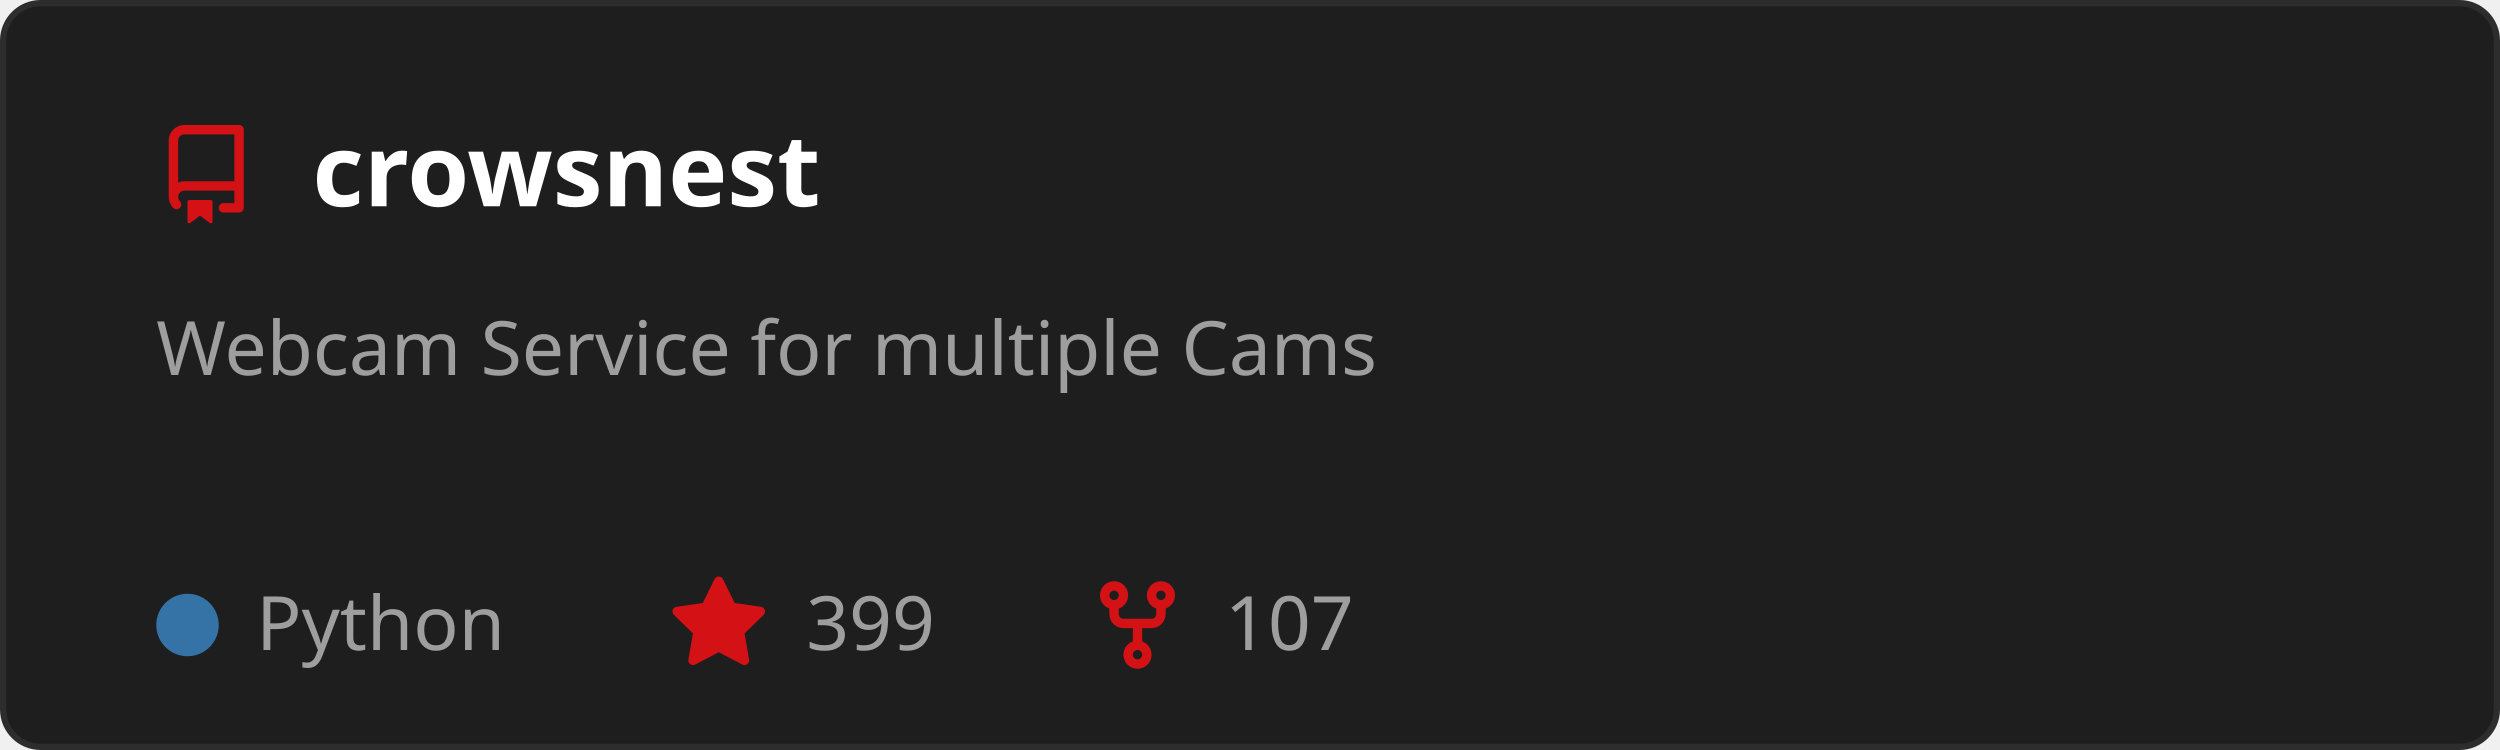
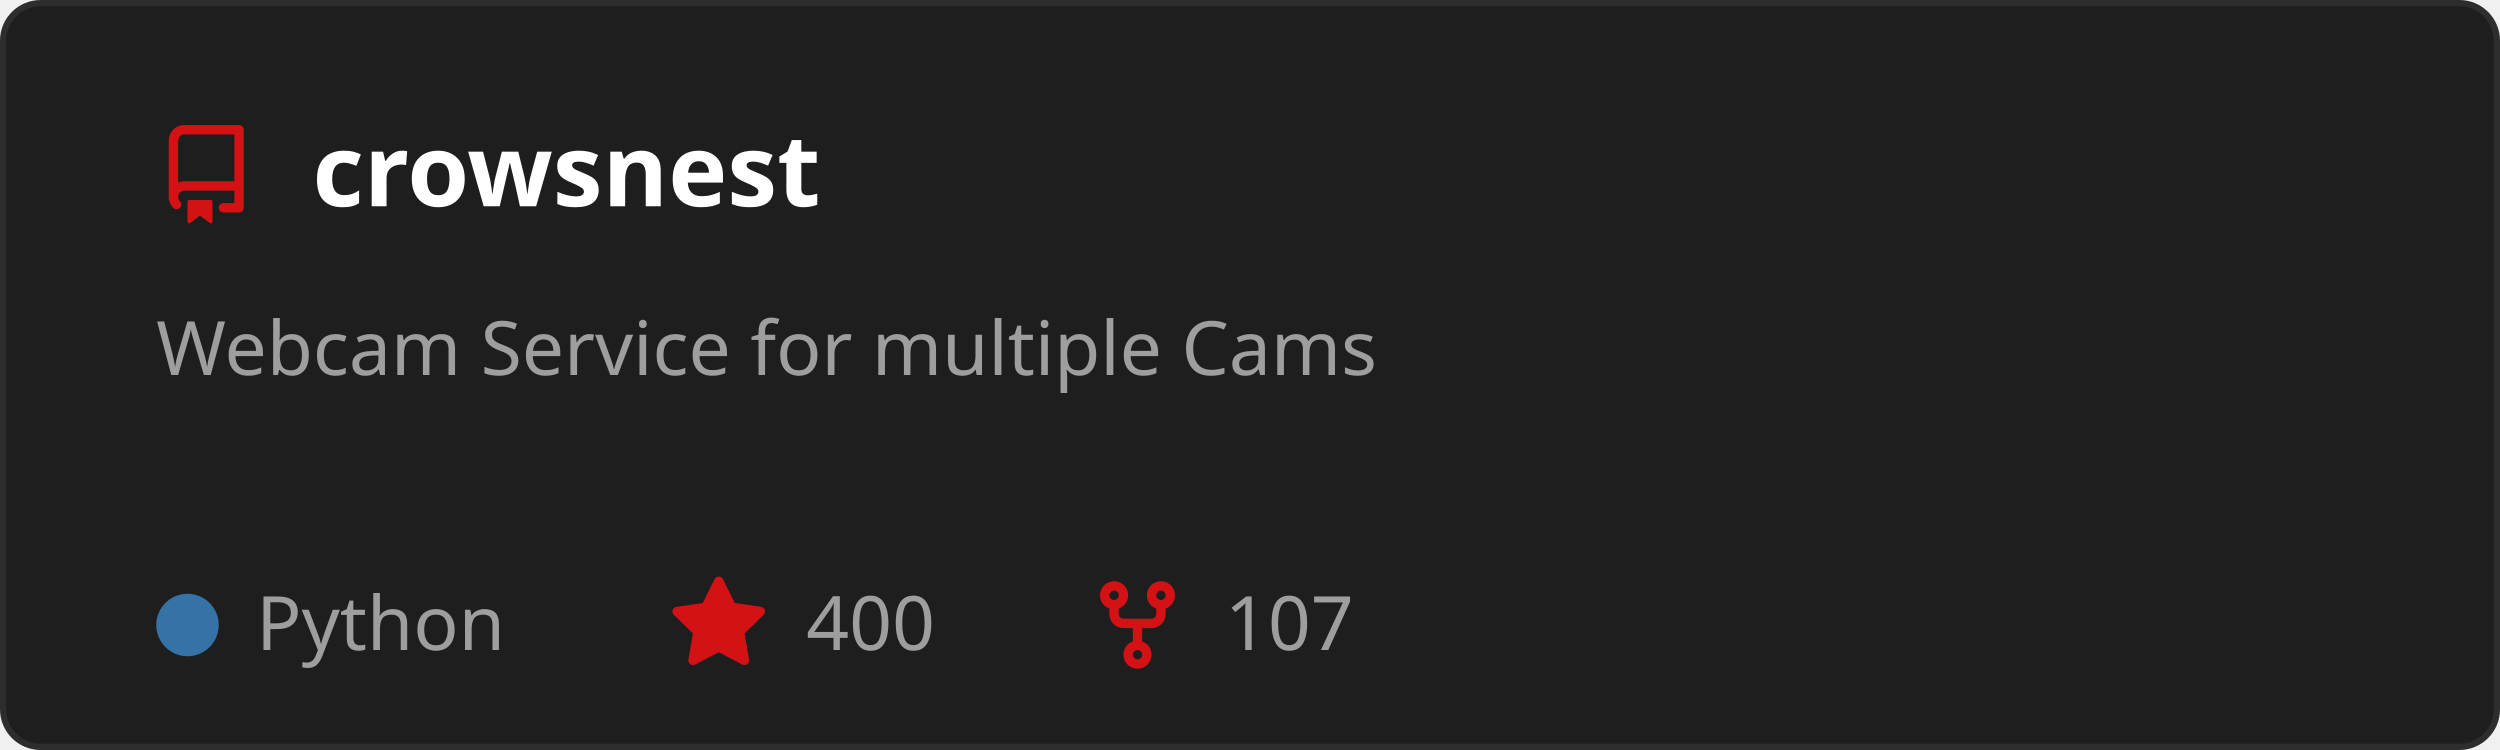
<svg xmlns="http://www.w3.org/2000/svg" width="400" height="120" viewBox="0 0 400 120" role="img" aria-labelledby="t">
  <style>
    text { font-family: 'Segoe UI', Ubuntu, Sans-Serif; }
    .title { fill: #ffffff; font-size: 16px; font-weight: 600; }
    .desc { fill: #9e9e9e; font-size: 12px; }
    .stat { fill: #9e9e9e; font-size: 12px; }
  </style>
  <rect x="0.5" y="0.5" width="399" height="119" rx="6" fill="#1e1e1e" stroke="#2d2d2d" />
  <g transform="translate(25,20)">
    <path d="M2 2.5A2.5 2.5 0 0 1 4.5 0h8.75a.75.75 0 0 1 .75.75v12.5a.75.75 0 0 1-.75.75h-2.5a.75.75 0 0 1 0-1.5h1.75v-2h-8a1 1 0 0 0-.714 1.7.75.75 0 1 1-1.072 1.05A2.495 2.495 0 0 1 2 11.5Zm10.5-1h-8a1 1 0 0 0-1 1v6.708A2.486 2.486 0 0 1 4.5 9h8ZM5 12.25a.25.25 0 0 1 .25-.25h3.5a.25.25 0 0 1 .25.25v3.25a.25.25 0 0 1-.4.2l-1.45-1.087a.249.249 0 0 0-.3 0L5.4 15.7a.25.25 0 0 1-.4-.2Z" fill="#D41216" />
  </g>
  <text x="50" y="33" class="title">crowsnest</text>
  <text x="25" y="60" class="desc">
    <tspan x="25" dy="0">Webcam Service for multiple Cams</tspan>
  </text>
  <circle cx="30" cy="100" r="5" fill="#3572A5" />
  <text x="41" y="104" class="stat">Python</text>
  <g transform="translate(107,92)">
    <path d="M8 .25a.75.75 0 0 1 .673.418l1.882 3.815 4.21.612a.75.75 0 0 1 .416 1.279l-3.046 2.97.719 4.192a.751.751 0 0 1-1.088.791L8 12.347l-3.766 1.98a.75.75 0 0 1-1.088-.79l.72-4.194L.818 6.374a.75.75 0 0 1 .416-1.28l4.21-.611L7.327.668A.75.75 0 0 1 8 .25Z" fill="#D41216" />
  </g>
-   <text x="129" y="104" class="stat">399</text>
+   <text x="129" y="104" class="stat">400</text>
  <g transform="translate(174,92)">
    <path d="M5 5.372v.878c0 .414.336.75.75.75h4.5a.75.75 0 0 0 .75-.75v-.878a2.25 2.25 0 1 1 1.5 0v.878a2.25 2.25 0 0 1-2.25 2.25h-1.5v2.128a2.251 2.251 0 1 1-1.5 0V8.5h-1.5A2.25 2.25 0 0 1 3.5 6.25v-.878a2.25 2.25 0 1 1 1.5 0ZM5 3.25a.75.75 0 1 0-1.5 0 .75.75 0 0 0 1.5 0Zm6.75.75a.75.75 0 1 0 0-1.5.75.75 0 0 0 0 1.5Zm-3 8.75a.75.75 0 1 0-1.5 0 .75.75 0 0 0 1.5 0Z" fill="#D41216" />
  </g>
  <text x="196" y="104" class="stat">107</text>
</svg>
